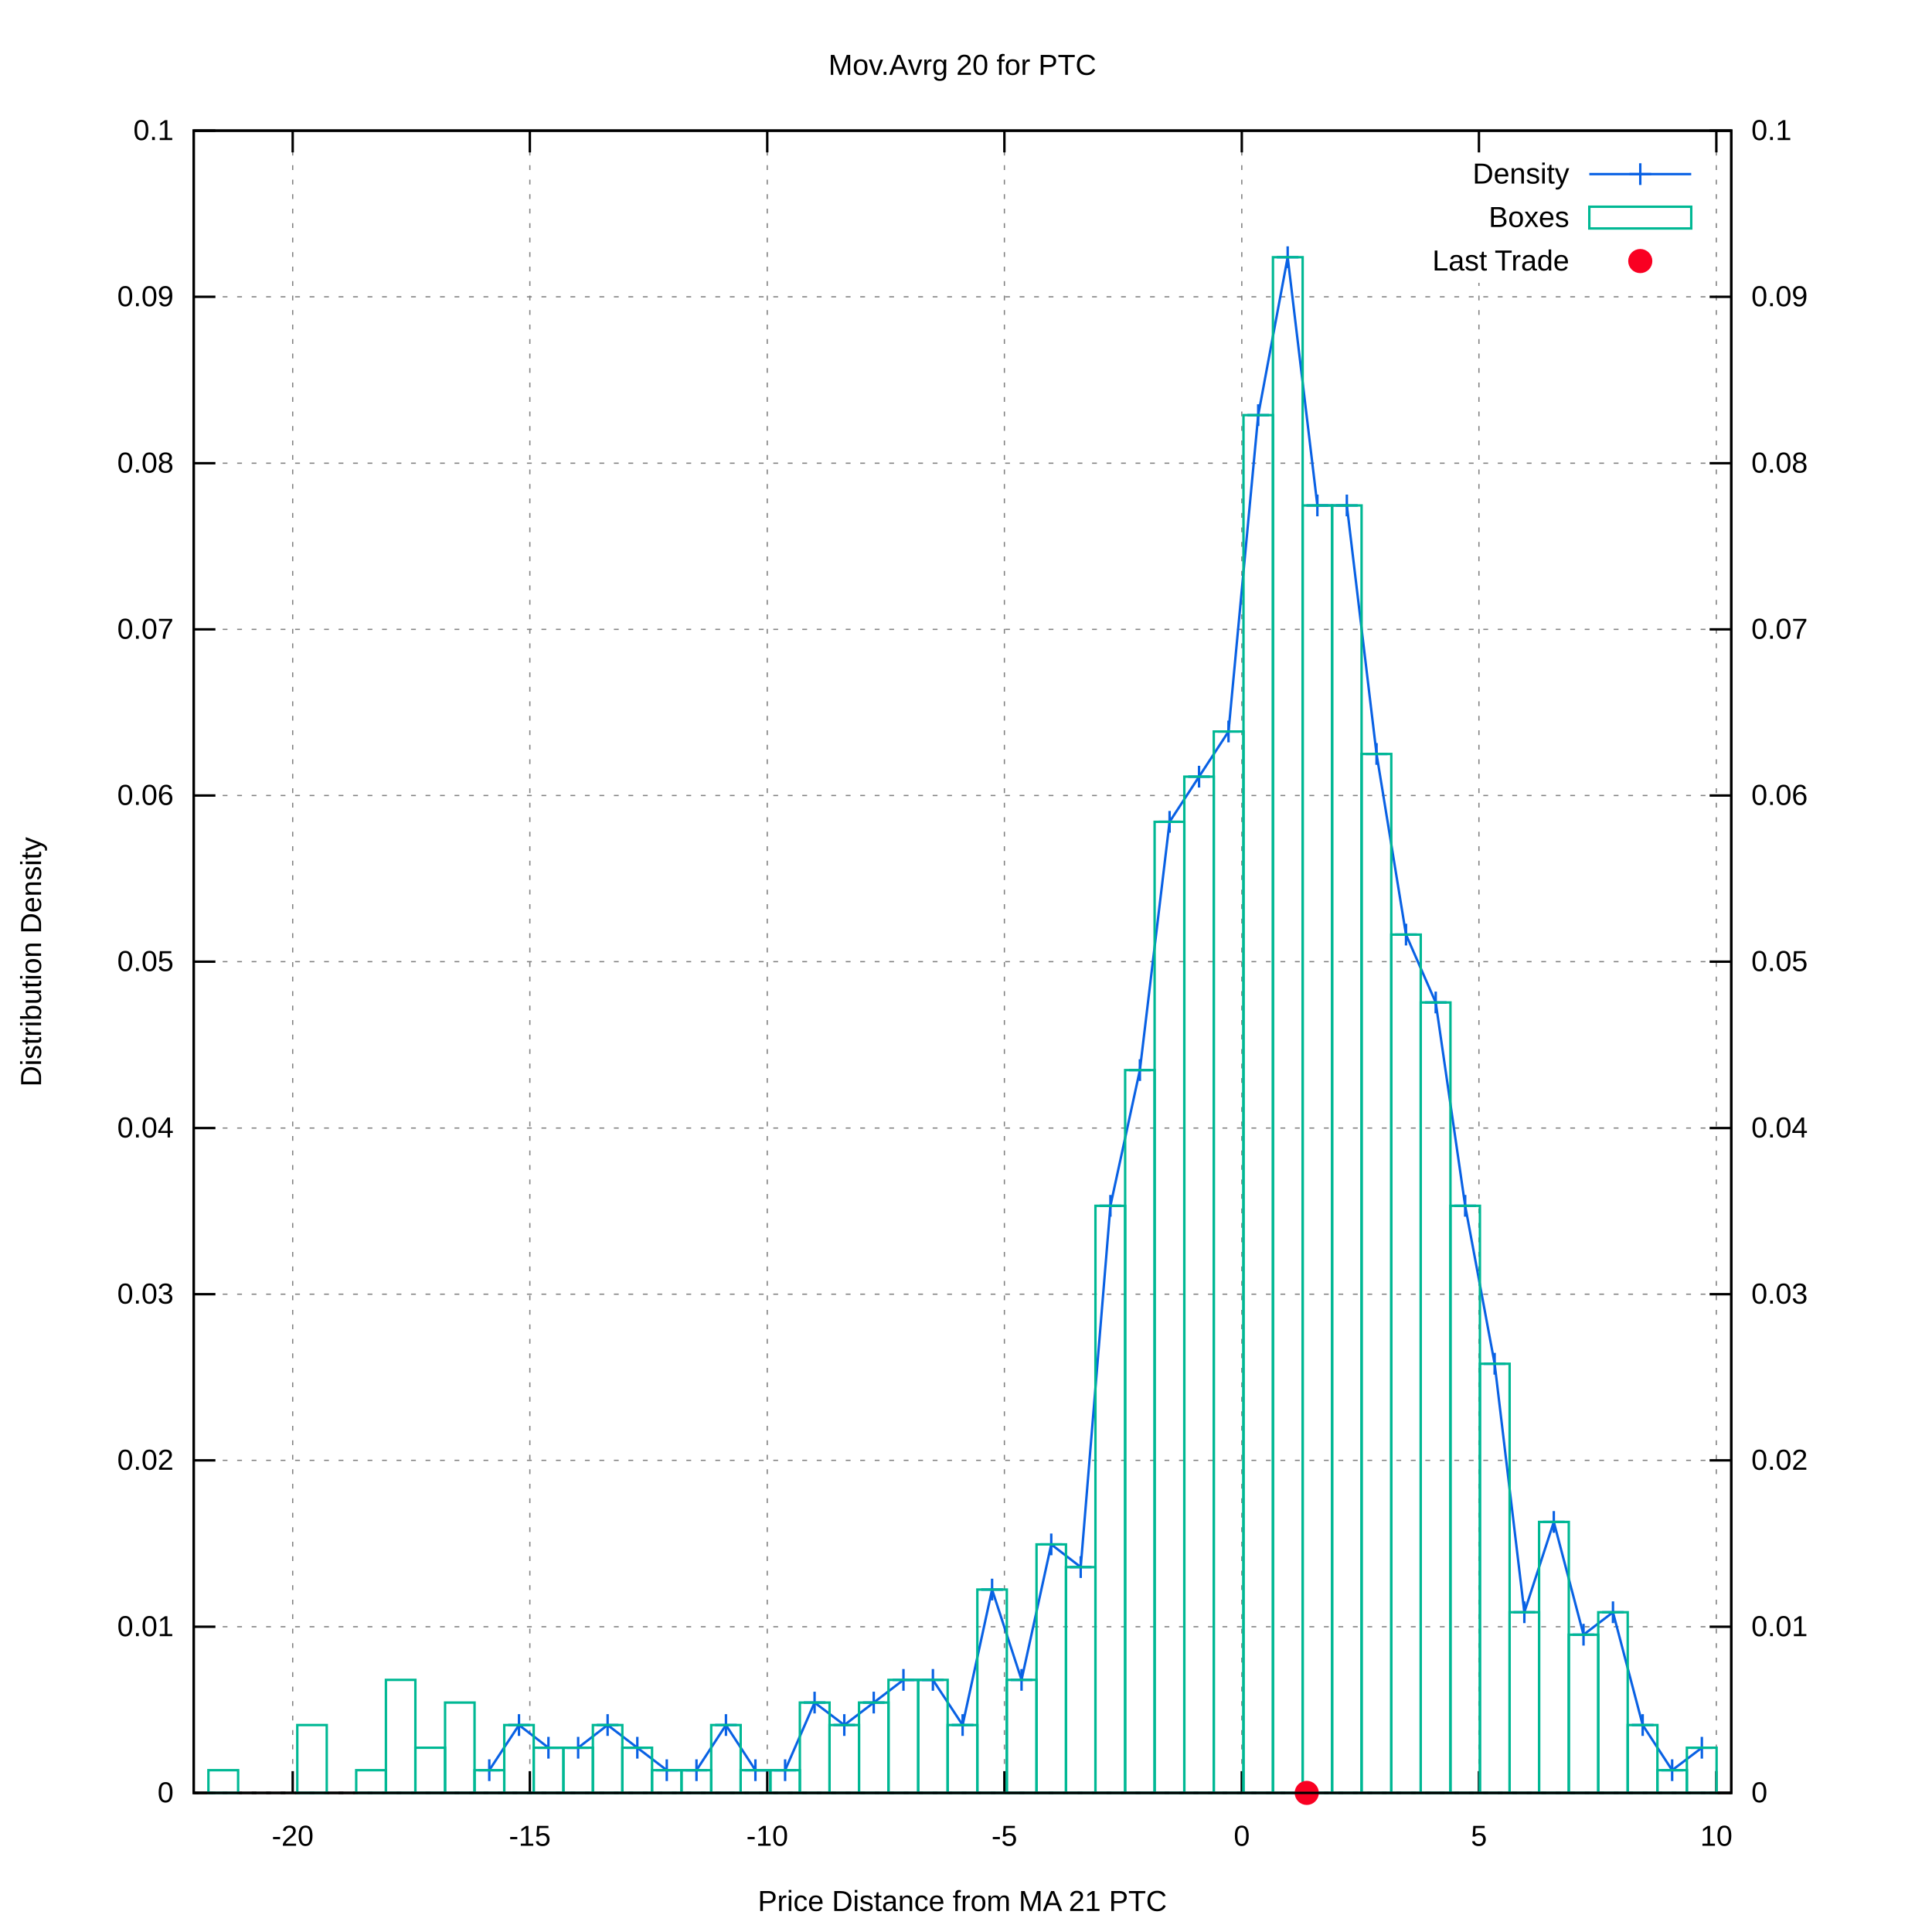
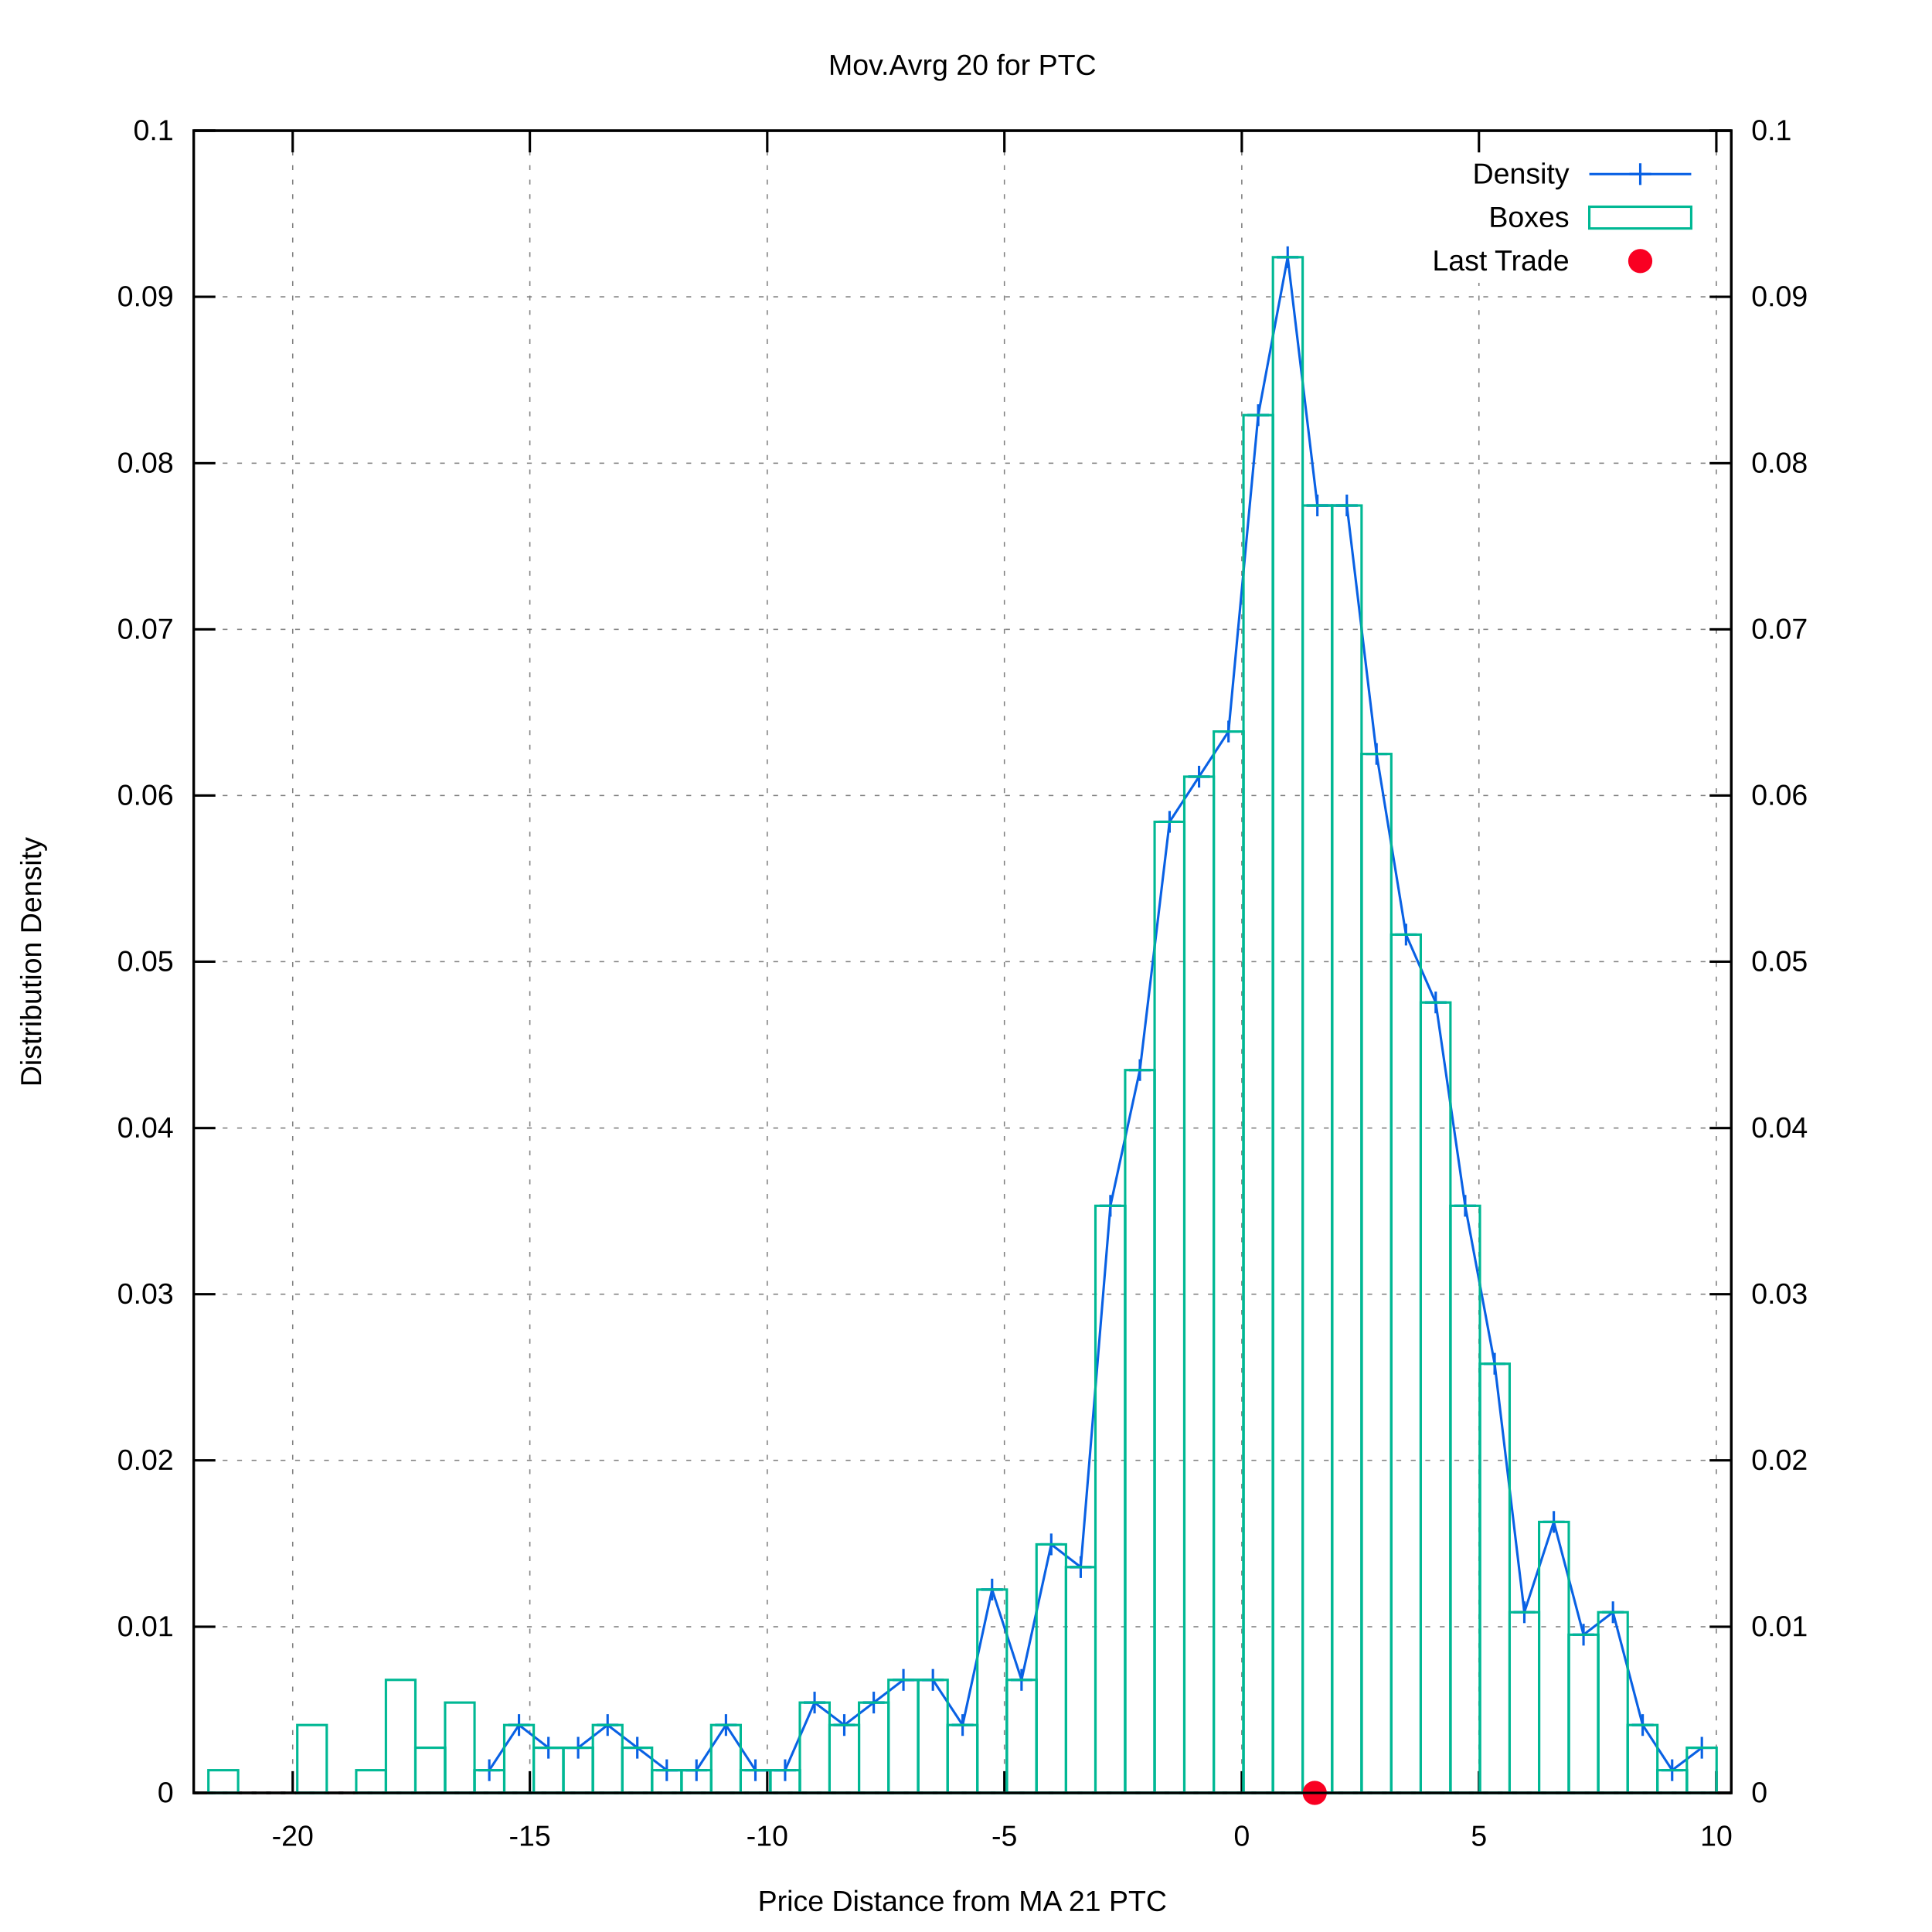
<svg xmlns="http://www.w3.org/2000/svg" xmlns:xlink="http://www.w3.org/1999/xlink" viewBox="0 0 800 800">
  <g id="gnuplot_canvas">
    <rect x="0" y="0" width="800" height="800" fill="#ffffff" />
    <defs>
      <circle id="gpDot" r="0.5" stroke-width="0.5" />
      <path id="gpPt0" stroke-width="0.222" stroke="currentColor" d="M-1,0 h2 M0,-1 v2" />
      <path id="gpPt1" stroke-width="0.222" stroke="currentColor" d="M-1,-1 L1,1 M1,-1 L-1,1" />
      <path id="gpPt2" stroke-width="0.222" stroke="currentColor" d="M-1,0 L1,0 M0,-1 L0,1 M-1,-1 L1,1 M-1,1 L1,-1" />
      <rect id="gpPt3" stroke-width="0.222" stroke="currentColor" x="-1" y="-1" width="2" height="2" />
      <rect id="gpPt4" stroke-width="0.222" stroke="currentColor" fill="currentColor" x="-1" y="-1" width="2" height="2" />
      <circle id="gpPt5" stroke-width="0.222" stroke="currentColor" cx="0" cy="0" r="1" />
      <use xlink:href="#gpPt5" id="gpPt6" fill="currentColor" stroke="none" />
      <path id="gpPt7" stroke-width="0.222" stroke="currentColor" d="M0,-1.33 L-1.33,0.67 L1.33,0.67 z" />
      <use xlink:href="#gpPt7" id="gpPt8" fill="currentColor" stroke="none" />
      <use xlink:href="#gpPt7" id="gpPt9" stroke="currentColor" transform="rotate(180)" />
      <use xlink:href="#gpPt9" id="gpPt10" fill="currentColor" stroke="none" />
      <use xlink:href="#gpPt3" id="gpPt11" stroke="currentColor" transform="rotate(45)" />
      <use xlink:href="#gpPt11" id="gpPt12" fill="currentColor" stroke="none" />
      <path id="gpPt13" stroke-width="0.222" stroke="currentColor" d="M0,1.330 L1.265,0.411 L0.782,-1.067 L-0.782,-1.076 L-1.265,0.411 z" />
      <use xlink:href="#gpPt13" id="gpPt14" fill="currentColor" stroke="none" />
      <filter id="textbox" filterUnits="objectBoundingBox" x="0" y="0" height="1" width="1">
        <feFlood flood-color="#FFFFFF" flood-opacity="1" result="bgnd" />
        <feComposite in="SourceGraphic" in2="bgnd" operator="atop" />
      </filter>
      <filter id="greybox" filterUnits="objectBoundingBox" x="0" y="0" height="1" width="1">
        <feFlood flood-color="lightgrey" flood-opacity="1" result="grey" />
        <feComposite in="SourceGraphic" in2="grey" operator="atop" />
      </filter>
    </defs>
    <g fill="none" color="#FFFFFF" stroke="black" stroke-width="1.00" stroke-linecap="butt" stroke-linejoin="miter">
</g>
    <g fill="none" color="black" stroke="currentColor" stroke-width="1.00" stroke-linecap="butt" stroke-linejoin="miter">
</g>
    <g fill="none" color="black" stroke="black" stroke-width="0.50" stroke-linecap="butt" stroke-linejoin="miter">
</g>
    <g fill="none" color="gray" stroke="currentColor" stroke-width="0.50" stroke-linecap="butt" stroke-linejoin="miter">
      <path stroke="gray" stroke-dasharray="2,4" class="gridline" d="M80.2,742.4 L716.9,742.4  " />
    </g>
    <g fill="none" color="gray" stroke="gray" stroke-width="1.00" stroke-linecap="butt" stroke-linejoin="miter">
</g>
    <g fill="none" color="black" stroke="currentColor" stroke-width="1.00" stroke-linecap="butt" stroke-linejoin="miter">
      <path stroke="black" d="M80.2,742.4 L89.2,742.4  " />
      <g transform="translate(71.9,746.3)" stroke="none" fill="black" font-family="arial" font-size="12.00" text-anchor="end">
        <text>
          <tspan font-family="arial"> 0</tspan>
        </text>
      </g>
    </g>
    <g fill="none" color="black" stroke="currentColor" stroke-width="1.00" stroke-linecap="butt" stroke-linejoin="miter">
</g>
    <g fill="none" color="black" stroke="black" stroke-width="0.50" stroke-linecap="butt" stroke-linejoin="miter">
</g>
    <g fill="none" color="gray" stroke="currentColor" stroke-width="0.50" stroke-linecap="butt" stroke-linejoin="miter">
      <path stroke="gray" stroke-dasharray="2,4" class="gridline" d="M80.2,673.6 L716.9,673.6  " />
    </g>
    <g fill="none" color="gray" stroke="gray" stroke-width="1.00" stroke-linecap="butt" stroke-linejoin="miter">
</g>
    <g fill="none" color="black" stroke="currentColor" stroke-width="1.00" stroke-linecap="butt" stroke-linejoin="miter">
      <path stroke="black" d="M80.2,673.6 L89.2,673.6  " />
      <g transform="translate(71.9,677.5)" stroke="none" fill="black" font-family="arial" font-size="12.00" text-anchor="end">
        <text>
          <tspan font-family="arial"> 0.01</tspan>
        </text>
      </g>
    </g>
    <g fill="none" color="black" stroke="currentColor" stroke-width="1.00" stroke-linecap="butt" stroke-linejoin="miter">
</g>
    <g fill="none" color="black" stroke="black" stroke-width="0.50" stroke-linecap="butt" stroke-linejoin="miter">
</g>
    <g fill="none" color="gray" stroke="currentColor" stroke-width="0.50" stroke-linecap="butt" stroke-linejoin="miter">
      <path stroke="gray" stroke-dasharray="2,4" class="gridline" d="M80.2,604.7 L716.9,604.7  " />
    </g>
    <g fill="none" color="gray" stroke="gray" stroke-width="1.00" stroke-linecap="butt" stroke-linejoin="miter">
</g>
    <g fill="none" color="black" stroke="currentColor" stroke-width="1.00" stroke-linecap="butt" stroke-linejoin="miter">
      <path stroke="black" d="M80.2,604.7 L89.2,604.7  " />
      <g transform="translate(71.9,608.6)" stroke="none" fill="black" font-family="arial" font-size="12.00" text-anchor="end">
        <text>
          <tspan font-family="arial"> 0.02</tspan>
        </text>
      </g>
    </g>
    <g fill="none" color="black" stroke="currentColor" stroke-width="1.00" stroke-linecap="butt" stroke-linejoin="miter">
</g>
    <g fill="none" color="black" stroke="black" stroke-width="0.50" stroke-linecap="butt" stroke-linejoin="miter">
</g>
    <g fill="none" color="gray" stroke="currentColor" stroke-width="0.50" stroke-linecap="butt" stroke-linejoin="miter">
      <path stroke="gray" stroke-dasharray="2,4" class="gridline" d="M80.2,535.9 L716.9,535.9  " />
    </g>
    <g fill="none" color="gray" stroke="gray" stroke-width="1.00" stroke-linecap="butt" stroke-linejoin="miter">
</g>
    <g fill="none" color="black" stroke="currentColor" stroke-width="1.00" stroke-linecap="butt" stroke-linejoin="miter">
      <path stroke="black" d="M80.2,535.9 L89.2,535.9  " />
      <g transform="translate(71.9,539.8)" stroke="none" fill="black" font-family="arial" font-size="12.00" text-anchor="end">
        <text>
          <tspan font-family="arial"> 0.03</tspan>
        </text>
      </g>
    </g>
    <g fill="none" color="black" stroke="currentColor" stroke-width="1.00" stroke-linecap="butt" stroke-linejoin="miter">
</g>
    <g fill="none" color="black" stroke="black" stroke-width="0.50" stroke-linecap="butt" stroke-linejoin="miter">
</g>
    <g fill="none" color="gray" stroke="currentColor" stroke-width="0.50" stroke-linecap="butt" stroke-linejoin="miter">
      <path stroke="gray" stroke-dasharray="2,4" class="gridline" d="M80.2,467.1 L716.9,467.1  " />
    </g>
    <g fill="none" color="gray" stroke="gray" stroke-width="1.00" stroke-linecap="butt" stroke-linejoin="miter">
</g>
    <g fill="none" color="black" stroke="currentColor" stroke-width="1.00" stroke-linecap="butt" stroke-linejoin="miter">
      <path stroke="black" d="M80.2,467.1 L89.2,467.1  " />
      <g transform="translate(71.9,471.0)" stroke="none" fill="black" font-family="arial" font-size="12.00" text-anchor="end">
        <text>
          <tspan font-family="arial"> 0.04</tspan>
        </text>
      </g>
    </g>
    <g fill="none" color="black" stroke="currentColor" stroke-width="1.00" stroke-linecap="butt" stroke-linejoin="miter">
</g>
    <g fill="none" color="black" stroke="black" stroke-width="0.50" stroke-linecap="butt" stroke-linejoin="miter">
</g>
    <g fill="none" color="gray" stroke="currentColor" stroke-width="0.50" stroke-linecap="butt" stroke-linejoin="miter">
      <path stroke="gray" stroke-dasharray="2,4" class="gridline" d="M80.2,398.2 L716.9,398.2  " />
    </g>
    <g fill="none" color="gray" stroke="gray" stroke-width="1.00" stroke-linecap="butt" stroke-linejoin="miter">
</g>
    <g fill="none" color="black" stroke="currentColor" stroke-width="1.00" stroke-linecap="butt" stroke-linejoin="miter">
      <path stroke="black" d="M80.2,398.2 L89.2,398.2  " />
      <g transform="translate(71.9,402.1)" stroke="none" fill="black" font-family="arial" font-size="12.00" text-anchor="end">
        <text>
          <tspan font-family="arial"> 0.05</tspan>
        </text>
      </g>
    </g>
    <g fill="none" color="black" stroke="currentColor" stroke-width="1.00" stroke-linecap="butt" stroke-linejoin="miter">
</g>
    <g fill="none" color="black" stroke="black" stroke-width="0.50" stroke-linecap="butt" stroke-linejoin="miter">
</g>
    <g fill="none" color="gray" stroke="currentColor" stroke-width="0.50" stroke-linecap="butt" stroke-linejoin="miter">
      <path stroke="gray" stroke-dasharray="2,4" class="gridline" d="M80.2,329.4 L716.9,329.4  " />
    </g>
    <g fill="none" color="gray" stroke="gray" stroke-width="1.00" stroke-linecap="butt" stroke-linejoin="miter">
</g>
    <g fill="none" color="black" stroke="currentColor" stroke-width="1.00" stroke-linecap="butt" stroke-linejoin="miter">
      <path stroke="black" d="M80.2,329.4 L89.2,329.4  " />
      <g transform="translate(71.9,333.3)" stroke="none" fill="black" font-family="arial" font-size="12.00" text-anchor="end">
        <text>
          <tspan font-family="arial"> 0.06</tspan>
        </text>
      </g>
    </g>
    <g fill="none" color="black" stroke="currentColor" stroke-width="1.00" stroke-linecap="butt" stroke-linejoin="miter">
</g>
    <g fill="none" color="black" stroke="black" stroke-width="0.50" stroke-linecap="butt" stroke-linejoin="miter">
</g>
    <g fill="none" color="gray" stroke="currentColor" stroke-width="0.50" stroke-linecap="butt" stroke-linejoin="miter">
      <path stroke="gray" stroke-dasharray="2,4" class="gridline" d="M80.2,260.6 L716.9,260.6  " />
    </g>
    <g fill="none" color="gray" stroke="gray" stroke-width="1.00" stroke-linecap="butt" stroke-linejoin="miter">
</g>
    <g fill="none" color="black" stroke="currentColor" stroke-width="1.00" stroke-linecap="butt" stroke-linejoin="miter">
      <path stroke="black" d="M80.2,260.6 L89.2,260.6  " />
      <g transform="translate(71.9,264.5)" stroke="none" fill="black" font-family="arial" font-size="12.00" text-anchor="end">
        <text>
          <tspan font-family="arial"> 0.07</tspan>
        </text>
      </g>
    </g>
    <g fill="none" color="black" stroke="currentColor" stroke-width="1.00" stroke-linecap="butt" stroke-linejoin="miter">
</g>
    <g fill="none" color="black" stroke="black" stroke-width="0.50" stroke-linecap="butt" stroke-linejoin="miter">
</g>
    <g fill="none" color="gray" stroke="currentColor" stroke-width="0.50" stroke-linecap="butt" stroke-linejoin="miter">
      <path stroke="gray" stroke-dasharray="2,4" class="gridline" d="M80.2,191.8 L716.9,191.8  " />
    </g>
    <g fill="none" color="gray" stroke="gray" stroke-width="1.00" stroke-linecap="butt" stroke-linejoin="miter">
</g>
    <g fill="none" color="black" stroke="currentColor" stroke-width="1.00" stroke-linecap="butt" stroke-linejoin="miter">
      <path stroke="black" d="M80.2,191.8 L89.2,191.8  " />
      <g transform="translate(71.9,195.7)" stroke="none" fill="black" font-family="arial" font-size="12.00" text-anchor="end">
        <text>
          <tspan font-family="arial"> 0.08</tspan>
        </text>
      </g>
    </g>
    <g fill="none" color="black" stroke="currentColor" stroke-width="1.00" stroke-linecap="butt" stroke-linejoin="miter">
</g>
    <g fill="none" color="black" stroke="black" stroke-width="0.50" stroke-linecap="butt" stroke-linejoin="miter">
</g>
    <g fill="none" color="gray" stroke="currentColor" stroke-width="0.50" stroke-linecap="butt" stroke-linejoin="miter">
      <path stroke="gray" stroke-dasharray="2,4" class="gridline" d="M80.2,122.9 L716.9,122.9  " />
    </g>
    <g fill="none" color="gray" stroke="gray" stroke-width="1.00" stroke-linecap="butt" stroke-linejoin="miter">
</g>
    <g fill="none" color="black" stroke="currentColor" stroke-width="1.00" stroke-linecap="butt" stroke-linejoin="miter">
      <path stroke="black" d="M80.2,122.9 L89.2,122.9  " />
      <g transform="translate(71.9,126.8)" stroke="none" fill="black" font-family="arial" font-size="12.00" text-anchor="end">
        <text>
          <tspan font-family="arial"> 0.09</tspan>
        </text>
      </g>
    </g>
    <g fill="none" color="black" stroke="currentColor" stroke-width="1.00" stroke-linecap="butt" stroke-linejoin="miter">
</g>
    <g fill="none" color="black" stroke="black" stroke-width="0.50" stroke-linecap="butt" stroke-linejoin="miter">
</g>
    <g fill="none" color="gray" stroke="currentColor" stroke-width="0.50" stroke-linecap="butt" stroke-linejoin="miter">
      <path stroke="gray" stroke-dasharray="2,4" class="gridline" d="M80.2,54.1 L716.9,54.1  " />
    </g>
    <g fill="none" color="gray" stroke="gray" stroke-width="1.00" stroke-linecap="butt" stroke-linejoin="miter">
</g>
    <g fill="none" color="black" stroke="currentColor" stroke-width="1.00" stroke-linecap="butt" stroke-linejoin="miter">
      <path stroke="black" d="M80.2,54.1 L89.2,54.1  " />
      <g transform="translate(71.9,58.0)" stroke="none" fill="black" font-family="arial" font-size="12.00" text-anchor="end">
        <text>
          <tspan font-family="arial"> 0.1</tspan>
        </text>
      </g>
    </g>
    <g fill="none" color="black" stroke="currentColor" stroke-width="1.00" stroke-linecap="butt" stroke-linejoin="miter">
</g>
    <g fill="none" color="black" stroke="black" stroke-width="0.50" stroke-linecap="butt" stroke-linejoin="miter">
</g>
    <g fill="none" color="gray" stroke="currentColor" stroke-width="0.50" stroke-linecap="butt" stroke-linejoin="miter">
      <path stroke="gray" stroke-dasharray="2,4" class="gridline" d="M121.2,742.4 L121.2,54.1  " />
    </g>
    <g fill="none" color="gray" stroke="gray" stroke-width="1.00" stroke-linecap="butt" stroke-linejoin="miter">
</g>
    <g fill="none" color="black" stroke="currentColor" stroke-width="1.00" stroke-linecap="butt" stroke-linejoin="miter">
      <path stroke="black" d="M121.2,742.4 L121.2,733.4 M121.2,54.1 L121.2,63.1  " />
      <g transform="translate(121.2,764.3)" stroke="none" fill="black" font-family="arial" font-size="12.00" text-anchor="middle">
        <text>
          <tspan font-family="arial">-20</tspan>
        </text>
      </g>
    </g>
    <g fill="none" color="black" stroke="currentColor" stroke-width="1.00" stroke-linecap="butt" stroke-linejoin="miter">
</g>
    <g fill="none" color="black" stroke="black" stroke-width="0.50" stroke-linecap="butt" stroke-linejoin="miter">
</g>
    <g fill="none" color="gray" stroke="currentColor" stroke-width="0.50" stroke-linecap="butt" stroke-linejoin="miter">
      <path stroke="gray" stroke-dasharray="2,4" class="gridline" d="M219.4,742.4 L219.4,54.1  " />
    </g>
    <g fill="none" color="gray" stroke="gray" stroke-width="1.00" stroke-linecap="butt" stroke-linejoin="miter">
</g>
    <g fill="none" color="black" stroke="currentColor" stroke-width="1.00" stroke-linecap="butt" stroke-linejoin="miter">
      <path stroke="black" d="M219.4,742.4 L219.4,733.4 M219.4,54.1 L219.4,63.1  " />
      <g transform="translate(219.4,764.3)" stroke="none" fill="black" font-family="arial" font-size="12.00" text-anchor="middle">
        <text>
          <tspan font-family="arial">-15</tspan>
        </text>
      </g>
    </g>
    <g fill="none" color="black" stroke="currentColor" stroke-width="1.00" stroke-linecap="butt" stroke-linejoin="miter">
</g>
    <g fill="none" color="black" stroke="black" stroke-width="0.50" stroke-linecap="butt" stroke-linejoin="miter">
</g>
    <g fill="none" color="gray" stroke="currentColor" stroke-width="0.50" stroke-linecap="butt" stroke-linejoin="miter">
      <path stroke="gray" stroke-dasharray="2,4" class="gridline" d="M317.7,742.4 L317.7,54.1  " />
    </g>
    <g fill="none" color="gray" stroke="gray" stroke-width="1.00" stroke-linecap="butt" stroke-linejoin="miter">
</g>
    <g fill="none" color="black" stroke="currentColor" stroke-width="1.00" stroke-linecap="butt" stroke-linejoin="miter">
      <path stroke="black" d="M317.7,742.4 L317.7,733.4 M317.7,54.1 L317.7,63.1  " />
      <g transform="translate(317.7,764.3)" stroke="none" fill="black" font-family="arial" font-size="12.00" text-anchor="middle">
        <text>
          <tspan font-family="arial">-10</tspan>
        </text>
      </g>
    </g>
    <g fill="none" color="black" stroke="currentColor" stroke-width="1.00" stroke-linecap="butt" stroke-linejoin="miter">
</g>
    <g fill="none" color="black" stroke="black" stroke-width="0.50" stroke-linecap="butt" stroke-linejoin="miter">
</g>
    <g fill="none" color="gray" stroke="currentColor" stroke-width="0.50" stroke-linecap="butt" stroke-linejoin="miter">
      <path stroke="gray" stroke-dasharray="2,4" class="gridline" d="M415.9,742.4 L415.9,54.1  " />
    </g>
    <g fill="none" color="gray" stroke="gray" stroke-width="1.00" stroke-linecap="butt" stroke-linejoin="miter">
</g>
    <g fill="none" color="black" stroke="currentColor" stroke-width="1.00" stroke-linecap="butt" stroke-linejoin="miter">
      <path stroke="black" d="M415.9,742.4 L415.9,733.4 M415.9,54.1 L415.9,63.1  " />
      <g transform="translate(415.9,764.3)" stroke="none" fill="black" font-family="arial" font-size="12.00" text-anchor="middle">
        <text>
          <tspan font-family="arial">-5</tspan>
        </text>
      </g>
    </g>
    <g fill="none" color="black" stroke="currentColor" stroke-width="1.00" stroke-linecap="butt" stroke-linejoin="miter">
</g>
    <g fill="none" color="black" stroke="black" stroke-width="0.50" stroke-linecap="butt" stroke-linejoin="miter">
</g>
    <g fill="none" color="gray" stroke="currentColor" stroke-width="0.50" stroke-linecap="butt" stroke-linejoin="miter">
      <path stroke="gray" stroke-dasharray="2,4" class="gridline" d="M514.2,742.4 L514.2,54.1  " />
    </g>
    <g fill="none" color="gray" stroke="gray" stroke-width="1.00" stroke-linecap="butt" stroke-linejoin="miter">
</g>
    <g fill="none" color="black" stroke="currentColor" stroke-width="1.00" stroke-linecap="butt" stroke-linejoin="miter">
      <path stroke="black" d="M514.2,742.4 L514.2,733.4 M514.2,54.1 L514.2,63.1  " />
      <g transform="translate(514.2,764.3)" stroke="none" fill="black" font-family="arial" font-size="12.00" text-anchor="middle">
        <text>
          <tspan font-family="arial"> 0</tspan>
        </text>
      </g>
    </g>
    <g fill="none" color="black" stroke="currentColor" stroke-width="1.00" stroke-linecap="butt" stroke-linejoin="miter">
</g>
    <g fill="none" color="black" stroke="black" stroke-width="0.50" stroke-linecap="butt" stroke-linejoin="miter">
</g>
    <g fill="none" color="gray" stroke="currentColor" stroke-width="0.50" stroke-linecap="butt" stroke-linejoin="miter">
      <path stroke="gray" stroke-dasharray="2,4" class="gridline" d="M612.4,742.4 L612.4,117.1 M612.4,63.1 L612.4,54.1  " />
    </g>
    <g fill="none" color="gray" stroke="gray" stroke-width="1.00" stroke-linecap="butt" stroke-linejoin="miter">
</g>
    <g fill="none" color="black" stroke="currentColor" stroke-width="1.00" stroke-linecap="butt" stroke-linejoin="miter">
      <path stroke="black" d="M612.4,742.4 L612.4,733.4 M612.4,54.1 L612.4,63.1  " />
      <g transform="translate(612.4,764.3)" stroke="none" fill="black" font-family="arial" font-size="12.00" text-anchor="middle">
        <text>
          <tspan font-family="arial"> 5</tspan>
        </text>
      </g>
    </g>
    <g fill="none" color="black" stroke="currentColor" stroke-width="1.00" stroke-linecap="butt" stroke-linejoin="miter">
</g>
    <g fill="none" color="black" stroke="black" stroke-width="0.50" stroke-linecap="butt" stroke-linejoin="miter">
</g>
    <g fill="none" color="gray" stroke="currentColor" stroke-width="0.50" stroke-linecap="butt" stroke-linejoin="miter">
      <path stroke="gray" stroke-dasharray="2,4" class="gridline" d="M710.7,742.4 L710.7,54.1  " />
    </g>
    <g fill="none" color="gray" stroke="gray" stroke-width="1.00" stroke-linecap="butt" stroke-linejoin="miter">
</g>
    <g fill="none" color="black" stroke="currentColor" stroke-width="1.00" stroke-linecap="butt" stroke-linejoin="miter">
      <path stroke="black" d="M710.7,742.4 L710.7,733.4 M710.7,54.1 L710.7,63.1  " />
      <g transform="translate(710.7,764.3)" stroke="none" fill="black" font-family="arial" font-size="12.00" text-anchor="middle">
        <text>
          <tspan font-family="arial"> 10</tspan>
        </text>
      </g>
    </g>
    <g fill="none" color="black" stroke="currentColor" stroke-width="1.00" stroke-linecap="butt" stroke-linejoin="miter">
      <path stroke="black" d="M716.9,742.4 L707.9,742.4  " />
      <g transform="translate(725.2,746.3)" stroke="none" fill="black" font-family="arial" font-size="12.00" text-anchor="start">
        <text>
          <tspan font-family="arial"> 0</tspan>
        </text>
      </g>
    </g>
    <g fill="none" color="black" stroke="currentColor" stroke-width="1.00" stroke-linecap="butt" stroke-linejoin="miter">
      <path stroke="black" d="M716.9,673.6 L707.9,673.6  " />
      <g transform="translate(725.2,677.5)" stroke="none" fill="black" font-family="arial" font-size="12.00" text-anchor="start">
        <text>
          <tspan font-family="arial"> 0.01</tspan>
        </text>
      </g>
    </g>
    <g fill="none" color="black" stroke="currentColor" stroke-width="1.00" stroke-linecap="butt" stroke-linejoin="miter">
      <path stroke="black" d="M716.9,604.7 L707.9,604.7  " />
      <g transform="translate(725.2,608.6)" stroke="none" fill="black" font-family="arial" font-size="12.00" text-anchor="start">
        <text>
          <tspan font-family="arial"> 0.02</tspan>
        </text>
      </g>
    </g>
    <g fill="none" color="black" stroke="currentColor" stroke-width="1.00" stroke-linecap="butt" stroke-linejoin="miter">
      <path stroke="black" d="M716.9,535.9 L707.9,535.9  " />
      <g transform="translate(725.2,539.8)" stroke="none" fill="black" font-family="arial" font-size="12.00" text-anchor="start">
        <text>
          <tspan font-family="arial"> 0.03</tspan>
        </text>
      </g>
    </g>
    <g fill="none" color="black" stroke="currentColor" stroke-width="1.00" stroke-linecap="butt" stroke-linejoin="miter">
      <path stroke="black" d="M716.9,467.1 L707.9,467.1  " />
      <g transform="translate(725.2,471.0)" stroke="none" fill="black" font-family="arial" font-size="12.00" text-anchor="start">
        <text>
          <tspan font-family="arial"> 0.04</tspan>
        </text>
      </g>
    </g>
    <g fill="none" color="black" stroke="currentColor" stroke-width="1.00" stroke-linecap="butt" stroke-linejoin="miter">
      <path stroke="black" d="M716.9,398.2 L707.9,398.2  " />
      <g transform="translate(725.2,402.1)" stroke="none" fill="black" font-family="arial" font-size="12.00" text-anchor="start">
        <text>
          <tspan font-family="arial"> 0.05</tspan>
        </text>
      </g>
    </g>
    <g fill="none" color="black" stroke="currentColor" stroke-width="1.00" stroke-linecap="butt" stroke-linejoin="miter">
      <path stroke="black" d="M716.9,329.4 L707.9,329.4  " />
      <g transform="translate(725.2,333.3)" stroke="none" fill="black" font-family="arial" font-size="12.00" text-anchor="start">
        <text>
          <tspan font-family="arial"> 0.06</tspan>
        </text>
      </g>
    </g>
    <g fill="none" color="black" stroke="currentColor" stroke-width="1.00" stroke-linecap="butt" stroke-linejoin="miter">
      <path stroke="black" d="M716.9,260.6 L707.9,260.6  " />
      <g transform="translate(725.2,264.5)" stroke="none" fill="black" font-family="arial" font-size="12.00" text-anchor="start">
        <text>
          <tspan font-family="arial"> 0.07</tspan>
        </text>
      </g>
    </g>
    <g fill="none" color="black" stroke="currentColor" stroke-width="1.00" stroke-linecap="butt" stroke-linejoin="miter">
      <path stroke="black" d="M716.9,191.8 L707.9,191.8  " />
      <g transform="translate(725.2,195.7)" stroke="none" fill="black" font-family="arial" font-size="12.00" text-anchor="start">
        <text>
          <tspan font-family="arial"> 0.08</tspan>
        </text>
      </g>
    </g>
    <g fill="none" color="black" stroke="currentColor" stroke-width="1.00" stroke-linecap="butt" stroke-linejoin="miter">
      <path stroke="black" d="M716.9,122.9 L707.9,122.9  " />
      <g transform="translate(725.2,126.8)" stroke="none" fill="black" font-family="arial" font-size="12.00" text-anchor="start">
        <text>
          <tspan font-family="arial"> 0.09</tspan>
        </text>
      </g>
    </g>
    <g fill="none" color="black" stroke="currentColor" stroke-width="1.00" stroke-linecap="butt" stroke-linejoin="miter">
      <path stroke="black" d="M716.9,54.1 L707.9,54.1  " />
      <g transform="translate(725.2,58.0)" stroke="none" fill="black" font-family="arial" font-size="12.00" text-anchor="start">
        <text>
          <tspan font-family="arial"> 0.1</tspan>
        </text>
      </g>
    </g>
    <g fill="none" color="black" stroke="currentColor" stroke-width="1.00" stroke-linecap="butt" stroke-linejoin="miter">
</g>
    <g fill="none" color="gray" stroke="currentColor" stroke-width="1.00" stroke-linecap="butt" stroke-linejoin="miter">
      <path stroke="black" stroke-dasharray="2,4" d="M80.2,742.4 L716.9,742.4  " />
    </g>
    <g fill="none" color="black" stroke="currentColor" stroke-width="1.00" stroke-linecap="butt" stroke-linejoin="miter">
      <path stroke="black" d="M80.2,54.1 L80.2,742.4 L716.9,742.4 L716.9,54.1 L80.2,54.1 Z  " />
    </g>
    <g fill="none" color="black" stroke="currentColor" stroke-width="1.00" stroke-linecap="butt" stroke-linejoin="miter">
      <g transform="translate(17.0,398.3) rotate(270)" stroke="none" fill="black" font-family="arial" font-size="12.00" text-anchor="middle">
        <text>
          <tspan font-family="arial">Distribution Density</tspan>
        </text>
      </g>
    </g>
    <g fill="none" color="black" stroke="currentColor" stroke-width="1.00" stroke-linecap="butt" stroke-linejoin="miter">
      <g transform="translate(398.5,791.3)" stroke="none" fill="black" font-family="arial" font-size="12.00" text-anchor="middle">
        <text>
          <tspan font-family="arial">Price Distance from MA 21 PTC</tspan>
        </text>
      </g>
    </g>
    <g fill="none" color="black" stroke="currentColor" stroke-width="1.00" stroke-linecap="butt" stroke-linejoin="miter">
      <g transform="translate(398.5,31.0)" stroke="none" fill="black" font-family="arial" font-size="12.00" text-anchor="middle">
        <text>
          <tspan font-family="arial">Mov.Avrg 20 for PTC </tspan>
        </text>
      </g>
    </g>
    <g id="gnuplot_plot_1">
      <g fill="none" color="black" stroke="currentColor" stroke-width="1.00" stroke-linecap="butt" stroke-linejoin="miter">
        <g transform="translate(649.8,76.0)" stroke="none" fill="black" font-family="arial" font-size="12.00" text-anchor="end">
          <text>
            <tspan font-family="arial">Density</tspan>
          </text>
        </g>
      </g>
      <g fill="none" color="black" stroke="currentColor" stroke-width="1.00" stroke-linecap="butt" stroke-linejoin="miter">
        <path stroke="rgb(  9,  97, 228)" d="M658.1,72.1 L700.3,72.1 M202.6,733.0 L214.9,714.3 L227.1,723.7 L239.4,723.7 L251.6,714.3 L263.9,723.7   L276.1,733.0 L288.4,733.0 L300.6,714.3 L312.8,733.0 L325.1,733.0 L337.3,705.0 L349.6,714.3 L361.8,705.0   L374.1,695.6 L386.3,695.6 L398.6,714.3 L410.8,658.2 L423.0,695.6 L435.3,639.5 L447.5,648.9 L459.8,499.3   L472.0,443.1 L484.3,340.3 L496.5,321.6 L508.7,302.9 L521.0,171.9 L533.2,106.5 L545.5,209.3 L557.7,209.3   L570.0,312.2 L582.2,387.0 L594.5,415.1 L606.7,499.3 L618.9,564.7 L631.2,667.6 L643.4,630.2 L655.7,676.9   L667.9,667.6 L680.2,714.3 L692.4,733.0 L704.7,723.7  " />
        <use xlink:href="#gpPt0" transform="translate(202.6,733.0) scale(4.50)" color="rgb(  9,  97, 228)" />
        <use xlink:href="#gpPt0" transform="translate(214.9,714.3) scale(4.50)" color="rgb(  9,  97, 228)" />
        <use xlink:href="#gpPt0" transform="translate(227.1,723.7) scale(4.50)" color="rgb(  9,  97, 228)" />
        <use xlink:href="#gpPt0" transform="translate(239.4,723.7) scale(4.50)" color="rgb(  9,  97, 228)" />
        <use xlink:href="#gpPt0" transform="translate(251.6,714.3) scale(4.50)" color="rgb(  9,  97, 228)" />
        <use xlink:href="#gpPt0" transform="translate(263.9,723.7) scale(4.50)" color="rgb(  9,  97, 228)" />
        <use xlink:href="#gpPt0" transform="translate(276.1,733.0) scale(4.50)" color="rgb(  9,  97, 228)" />
        <use xlink:href="#gpPt0" transform="translate(288.4,733.0) scale(4.50)" color="rgb(  9,  97, 228)" />
        <use xlink:href="#gpPt0" transform="translate(300.6,714.3) scale(4.50)" color="rgb(  9,  97, 228)" />
        <use xlink:href="#gpPt0" transform="translate(312.8,733.0) scale(4.50)" color="rgb(  9,  97, 228)" />
        <use xlink:href="#gpPt0" transform="translate(325.1,733.0) scale(4.50)" color="rgb(  9,  97, 228)" />
        <use xlink:href="#gpPt0" transform="translate(337.3,705.0) scale(4.50)" color="rgb(  9,  97, 228)" />
        <use xlink:href="#gpPt0" transform="translate(349.6,714.3) scale(4.50)" color="rgb(  9,  97, 228)" />
        <use xlink:href="#gpPt0" transform="translate(361.8,705.0) scale(4.50)" color="rgb(  9,  97, 228)" />
        <use xlink:href="#gpPt0" transform="translate(374.1,695.6) scale(4.50)" color="rgb(  9,  97, 228)" />
        <use xlink:href="#gpPt0" transform="translate(386.3,695.6) scale(4.50)" color="rgb(  9,  97, 228)" />
        <use xlink:href="#gpPt0" transform="translate(398.6,714.3) scale(4.50)" color="rgb(  9,  97, 228)" />
        <use xlink:href="#gpPt0" transform="translate(410.8,658.2) scale(4.50)" color="rgb(  9,  97, 228)" />
        <use xlink:href="#gpPt0" transform="translate(423.0,695.6) scale(4.50)" color="rgb(  9,  97, 228)" />
        <use xlink:href="#gpPt0" transform="translate(435.3,639.5) scale(4.50)" color="rgb(  9,  97, 228)" />
        <use xlink:href="#gpPt0" transform="translate(447.5,648.9) scale(4.50)" color="rgb(  9,  97, 228)" />
        <use xlink:href="#gpPt0" transform="translate(459.8,499.3) scale(4.50)" color="rgb(  9,  97, 228)" />
        <use xlink:href="#gpPt0" transform="translate(472.0,443.1) scale(4.50)" color="rgb(  9,  97, 228)" />
        <use xlink:href="#gpPt0" transform="translate(484.3,340.3) scale(4.50)" color="rgb(  9,  97, 228)" />
        <use xlink:href="#gpPt0" transform="translate(496.5,321.6) scale(4.50)" color="rgb(  9,  97, 228)" />
        <use xlink:href="#gpPt0" transform="translate(508.7,302.9) scale(4.50)" color="rgb(  9,  97, 228)" />
        <use xlink:href="#gpPt0" transform="translate(521.0,171.9) scale(4.50)" color="rgb(  9,  97, 228)" />
        <use xlink:href="#gpPt0" transform="translate(533.2,106.5) scale(4.50)" color="rgb(  9,  97, 228)" />
        <use xlink:href="#gpPt0" transform="translate(545.5,209.3) scale(4.50)" color="rgb(  9,  97, 228)" />
        <use xlink:href="#gpPt0" transform="translate(557.7,209.3) scale(4.50)" color="rgb(  9,  97, 228)" />
        <use xlink:href="#gpPt0" transform="translate(570.0,312.2) scale(4.50)" color="rgb(  9,  97, 228)" />
        <use xlink:href="#gpPt0" transform="translate(582.2,387.0) scale(4.50)" color="rgb(  9,  97, 228)" />
        <use xlink:href="#gpPt0" transform="translate(594.5,415.1) scale(4.50)" color="rgb(  9,  97, 228)" />
        <use xlink:href="#gpPt0" transform="translate(606.7,499.3) scale(4.50)" color="rgb(  9,  97, 228)" />
        <use xlink:href="#gpPt0" transform="translate(618.9,564.7) scale(4.50)" color="rgb(  9,  97, 228)" />
        <use xlink:href="#gpPt0" transform="translate(631.2,667.6) scale(4.50)" color="rgb(  9,  97, 228)" />
        <use xlink:href="#gpPt0" transform="translate(643.4,630.2) scale(4.50)" color="rgb(  9,  97, 228)" />
        <use xlink:href="#gpPt0" transform="translate(655.7,676.9) scale(4.50)" color="rgb(  9,  97, 228)" />
        <use xlink:href="#gpPt0" transform="translate(667.9,667.6) scale(4.50)" color="rgb(  9,  97, 228)" />
        <use xlink:href="#gpPt0" transform="translate(680.2,714.3) scale(4.50)" color="rgb(  9,  97, 228)" />
        <use xlink:href="#gpPt0" transform="translate(692.4,733.0) scale(4.50)" color="rgb(  9,  97, 228)" />
        <use xlink:href="#gpPt0" transform="translate(704.7,723.7) scale(4.50)" color="rgb(  9,  97, 228)" />
        <use xlink:href="#gpPt0" transform="translate(679.2,72.1) scale(4.50)" color="rgb(  9,  97, 228)" />
      </g>
    </g>
    <g id="gnuplot_plot_2">
      <g fill="none" color="black" stroke="currentColor" stroke-width="1.00" stroke-linecap="butt" stroke-linejoin="miter">
        <g transform="translate(649.8,94.0)" stroke="none" fill="black" font-family="arial" font-size="12.00" text-anchor="end">
          <text>
            <tspan font-family="arial">Boxes</tspan>
          </text>
        </g>
      </g>
      <g fill="none" color="black" stroke="currentColor" stroke-width="1.00" stroke-linecap="butt" stroke-linejoin="miter">
        <path stroke="rgb(  0, 184, 148)" d="M658.1,94.6 L700.3,94.6 L700.3,85.6 L658.1,85.6 L658.1,94.6 Z  " />
        <path stroke="rgb(  0, 184, 148)" d="M86.3,742.4 L86.3,733.0 L98.6,733.0 L98.6,742.4 L86.3,742.4 Z  " />
        <path stroke="rgb(  0, 184, 148)" d="M123.1,742.4 L123.1,714.3 L135.3,714.3 L135.3,742.4 L123.1,742.4 Z  " />
        <path stroke="rgb(  0, 184, 148)" d="M147.5,742.4 L147.5,733.0 L159.8,733.0 L159.8,742.4 L147.5,742.4 Z  " />
        <path stroke="rgb(  0, 184, 148)" d="M159.8,742.4 L159.8,695.6 L172.0,695.6 L172.0,742.4 L159.8,742.4 Z  " />
        <path stroke="rgb(  0, 184, 148)" d="M172.0,742.4 L172.0,723.7 L184.3,723.7 L184.3,742.4 L172.0,742.4 Z  " />
        <path stroke="rgb(  0, 184, 148)" d="M184.3,742.4 L184.3,705.0 L196.5,705.0 L196.5,742.4 L184.3,742.4 Z  " />
        <path stroke="rgb(  0, 184, 148)" d="M196.5,742.4 L196.5,733.0 L208.8,733.0 L208.8,742.4 L196.5,742.4 Z  " />
        <path stroke="rgb(  0, 184, 148)" d="M208.8,742.4 L208.8,714.3 L221.0,714.3 L221.0,742.4 L208.8,742.4 Z  " />
        <path stroke="rgb(  0, 184, 148)" d="M221.0,742.4 L221.0,723.7 L233.3,723.7 L233.3,742.4 L221.0,742.4 Z  " />
        <path stroke="rgb(  0, 184, 148)" d="M233.3,742.4 L233.3,723.7 L245.5,723.7 L245.5,742.4 L233.3,742.4 Z  " />
        <path stroke="rgb(  0, 184, 148)" d="M245.5,742.4 L245.5,714.3 L257.7,714.3 L257.7,742.4 L245.5,742.4 Z  " />
        <path stroke="rgb(  0, 184, 148)" d="M257.7,742.4 L257.7,723.7 L270.0,723.7 L270.0,742.4 L257.7,742.4 Z  " />
        <path stroke="rgb(  0, 184, 148)" d="M270.0,742.4 L270.0,733.0 L282.2,733.0 L282.2,742.4 L270.0,742.4 Z  " />
        <path stroke="rgb(  0, 184, 148)" d="M282.2,742.4 L282.2,733.0 L294.5,733.0 L294.5,742.4 L282.2,742.4 Z  " />
        <path stroke="rgb(  0, 184, 148)" d="M294.5,742.4 L294.5,714.3 L306.7,714.3 L306.7,742.4 L294.5,742.4 Z  " />
        <path stroke="rgb(  0, 184, 148)" d="M306.7,742.4 L306.7,733.0 L319.0,733.0 L319.0,742.4 L306.7,742.4 Z  " />
        <path stroke="rgb(  0, 184, 148)" d="M319.0,742.4 L319.0,733.0 L331.2,733.0 L331.2,742.4 L319.0,742.4 Z  " />
        <path stroke="rgb(  0, 184, 148)" d="M331.2,742.4 L331.2,705.0 L343.5,705.0 L343.5,742.4 L331.2,742.4 Z  " />
        <path stroke="rgb(  0, 184, 148)" d="M343.5,742.4 L343.5,714.3 L355.7,714.3 L355.7,742.4 L343.5,742.4 Z  " />
        <path stroke="rgb(  0, 184, 148)" d="M355.7,742.4 L355.7,705.0 L367.9,705.0 L367.9,742.4 L355.7,742.4 Z  " />
        <path stroke="rgb(  0, 184, 148)" d="M367.9,742.4 L367.9,695.6 L380.2,695.6 L380.2,742.4 L367.9,742.4 Z  " />
        <path stroke="rgb(  0, 184, 148)" d="M380.2,742.4 L380.2,695.6 L392.4,695.6 L392.4,742.4 L380.2,742.4 Z  " />
        <path stroke="rgb(  0, 184, 148)" d="M392.4,742.4 L392.4,714.3 L404.7,714.3 L404.7,742.4 L392.4,742.4 Z  " />
        <path stroke="rgb(  0, 184, 148)" d="M404.7,742.4 L404.7,658.2 L416.9,658.2 L416.9,742.4 L404.7,742.4 Z  " />
        <path stroke="rgb(  0, 184, 148)" d="M416.9,742.4 L416.9,695.6 L429.2,695.6 L429.2,742.4 L416.9,742.4 Z  " />
        <path stroke="rgb(  0, 184, 148)" d="M429.2,742.4 L429.2,639.5 L441.4,639.5 L441.4,742.4 L429.2,742.4 Z  " />
        <path stroke="rgb(  0, 184, 148)" d="M441.4,742.4 L441.4,648.9 L453.6,648.9 L453.6,742.4 L441.4,742.4 Z  " />
        <path stroke="rgb(  0, 184, 148)" d="M453.6,742.4 L453.6,499.3 L465.9,499.3 L465.9,742.4 L453.6,742.4 Z  " />
        <path stroke="rgb(  0, 184, 148)" d="M465.9,742.4 L465.9,443.1 L478.1,443.1 L478.1,742.4 L465.9,742.4 Z  " />
        <path stroke="rgb(  0, 184, 148)" d="M478.1,742.4 L478.1,340.3 L490.4,340.3 L490.4,742.4 L478.1,742.4 Z  " />
        <path stroke="rgb(  0, 184, 148)" d="M490.4,742.4 L490.4,321.6 L502.6,321.6 L502.6,742.4 L490.4,742.4 Z  " />
        <path stroke="rgb(  0, 184, 148)" d="M502.6,742.4 L502.6,302.9 L514.9,302.9 L514.9,742.4 L502.6,742.4 Z  " />
        <path stroke="rgb(  0, 184, 148)" d="M514.9,742.4 L514.9,171.9 L527.1,171.9 L527.1,742.4 L514.9,742.4 Z  " />
        <path stroke="rgb(  0, 184, 148)" d="M527.1,742.4 L527.1,106.5 L539.4,106.5 L539.4,742.4 L527.1,742.4 Z  " />
        <path stroke="rgb(  0, 184, 148)" d="M539.4,742.4 L539.4,209.3 L551.6,209.3 L551.6,742.4 L539.4,742.4 Z  " />
        <path stroke="rgb(  0, 184, 148)" d="M551.6,742.4 L551.6,209.3 L563.8,209.3 L563.8,742.4 L551.6,742.4 Z  " />
        <path stroke="rgb(  0, 184, 148)" d="M563.8,742.4 L563.8,312.2 L576.1,312.2 L576.1,742.4 L563.8,742.4 Z  " />
        <path stroke="rgb(  0, 184, 148)" d="M576.1,742.4 L576.1,387.0 L588.3,387.0 L588.3,742.4 L576.1,742.4 Z  " />
        <path stroke="rgb(  0, 184, 148)" d="M588.3,742.4 L588.3,415.1 L600.6,415.1 L600.6,742.4 L588.3,742.4 Z  " />
        <path stroke="rgb(  0, 184, 148)" d="M600.6,742.4 L600.6,499.3 L612.8,499.3 L612.8,742.4 L600.6,742.4 Z  " />
        <path stroke="rgb(  0, 184, 148)" d="M612.8,742.4 L612.8,564.7 L625.1,564.7 L625.1,742.4 L612.8,742.4 Z  " />
        <path stroke="rgb(  0, 184, 148)" d="M625.1,742.4 L625.1,667.6 L637.3,667.6 L637.3,742.4 L625.1,742.4 Z  " />
        <path stroke="rgb(  0, 184, 148)" d="M637.3,742.4 L637.3,630.2 L649.6,630.2 L649.6,742.4 L637.3,742.4 Z  " />
        <path stroke="rgb(  0, 184, 148)" d="M649.6,742.4 L649.6,676.9 L661.8,676.9 L661.8,742.4 L649.6,742.4 Z  " />
        <path stroke="rgb(  0, 184, 148)" d="M661.8,742.4 L661.8,667.6 L674.0,667.6 L674.0,742.4 L661.8,742.4 Z  " />
        <path stroke="rgb(  0, 184, 148)" d="M674.0,742.4 L674.0,714.3 L686.3,714.3 L686.3,742.4 L674.0,742.4 Z  " />
        <path stroke="rgb(  0, 184, 148)" d="M686.3,742.4 L686.3,733.0 L698.5,733.0 L698.5,742.4 L686.3,742.4 Z  " />
        <path stroke="rgb(  0, 184, 148)" d="M698.5,742.4 L698.5,723.7 L710.8,723.7 L710.8,742.4 L698.5,742.4 Z  " />
      </g>
    </g>
    <g id="gnuplot_plot_3">
      <g fill="none" color="black" stroke="currentColor" stroke-width="1.00" stroke-linecap="butt" stroke-linejoin="miter">
        <g transform="translate(649.8,112.0)" stroke="none" fill="black" font-family="arial" font-size="12.00" text-anchor="end">
          <text>
            <tspan font-family="arial">Last Trade</tspan>
          </text>
        </g>
      </g>
      <g fill="none" color="black" stroke="currentColor" stroke-width="1.00" stroke-linecap="butt" stroke-linejoin="miter">
-         <use xlink:href="#gpPt6" transform="translate(541.1,742.4) scale(4.50)" color="rgb(249,   0,  34)" />
+         <use xlink:href="#gpPt6" transform="translate(544.4,742.4) scale(4.50)" color="rgb(249,   0,  34)" />
        <use xlink:href="#gpPt6" transform="translate(679.2,108.1) scale(4.50)" color="rgb(249,   0,  34)" />
      </g>
    </g>
    <g fill="none" color="#FFFFFF" stroke="rgb(249,   0,  34)" stroke-width="2.00" stroke-linecap="butt" stroke-linejoin="miter">
</g>
    <g fill="none" color="black" stroke="currentColor" stroke-width="2.00" stroke-linecap="butt" stroke-linejoin="miter">
</g>
    <g fill="none" color="black" stroke="black" stroke-width="1.00" stroke-linecap="butt" stroke-linejoin="miter">
</g>
    <g fill="none" color="black" stroke="currentColor" stroke-width="1.00" stroke-linecap="butt" stroke-linejoin="miter">
      <path stroke="black" d="M80.2,54.1 L80.2,742.4 L716.9,742.4 L716.9,54.1 L80.2,54.1 Z  " />
    </g>
    <g fill="none" color="black" stroke="currentColor" stroke-width="1.00" stroke-linecap="butt" stroke-linejoin="miter">
</g>
  </g>
</svg>
